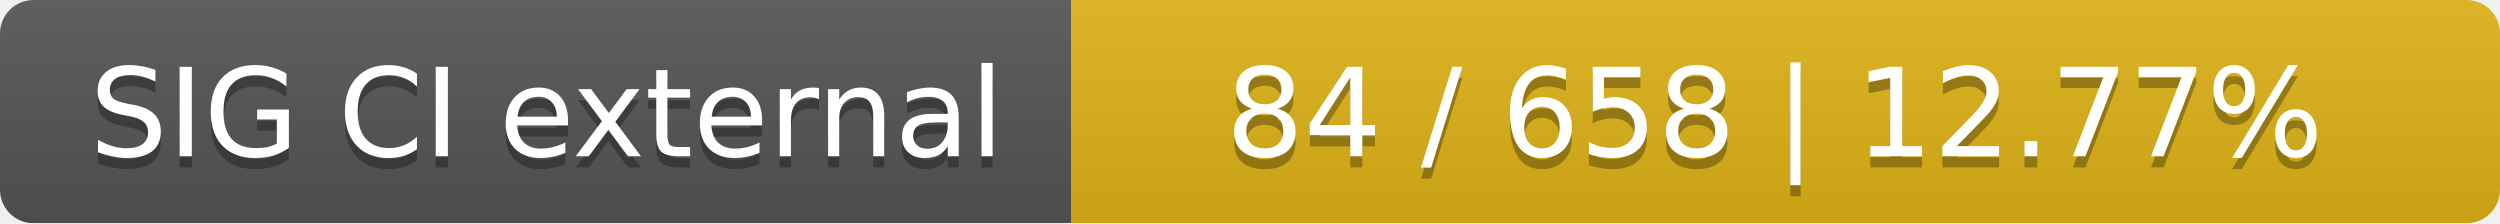
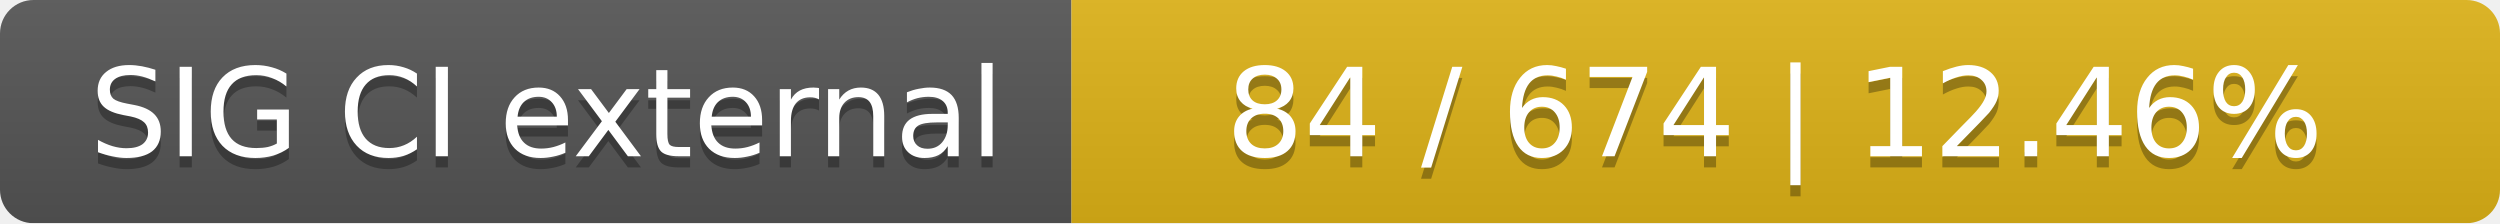
<svg xmlns="http://www.w3.org/2000/svg" width="224" height="20">
  <linearGradient id="smooth" x2="0" y2="100%">
    <stop offset="0" stop-color="#bbb" stop-opacity=".1" />
    <stop offset="1" stop-opacity=".1" />
  </linearGradient>
  <mask id="round">
    <rect width="224" height="20" rx="3" fill="#fff" />
  </mask>
  <g mask="url(#round)">
    <rect width="96" height="20" fill="#555" />
    <rect x="96" width="128" height="20" fill="#dfb317" />
    <rect width="224" height="20" fill="url(#smooth)" />
  </g>
  <g fill="#fff" text-anchor="middle" font-family="DejaVu Sans,Verdana,Geneva,sans-serif" font-size="11">
    <text x="49" y="15" fill="#010101" fill-opacity=".3">SIG CI external</text>
    <text x="49" y="14">SIG CI external</text>
-     <text x="159" y="15" fill="#010101" fill-opacity=".3">84 / 658    |    12.77%</text>
-     <text x="159" y="14">84 / 658    |    12.77%</text>
+     <text x="159" y="15" fill="#010101" fill-opacity=".3">84 / 674    |    12.46%</text>
+     <text x="159" y="14">84 / 674    |    12.46%</text>
  </g>
</svg>
